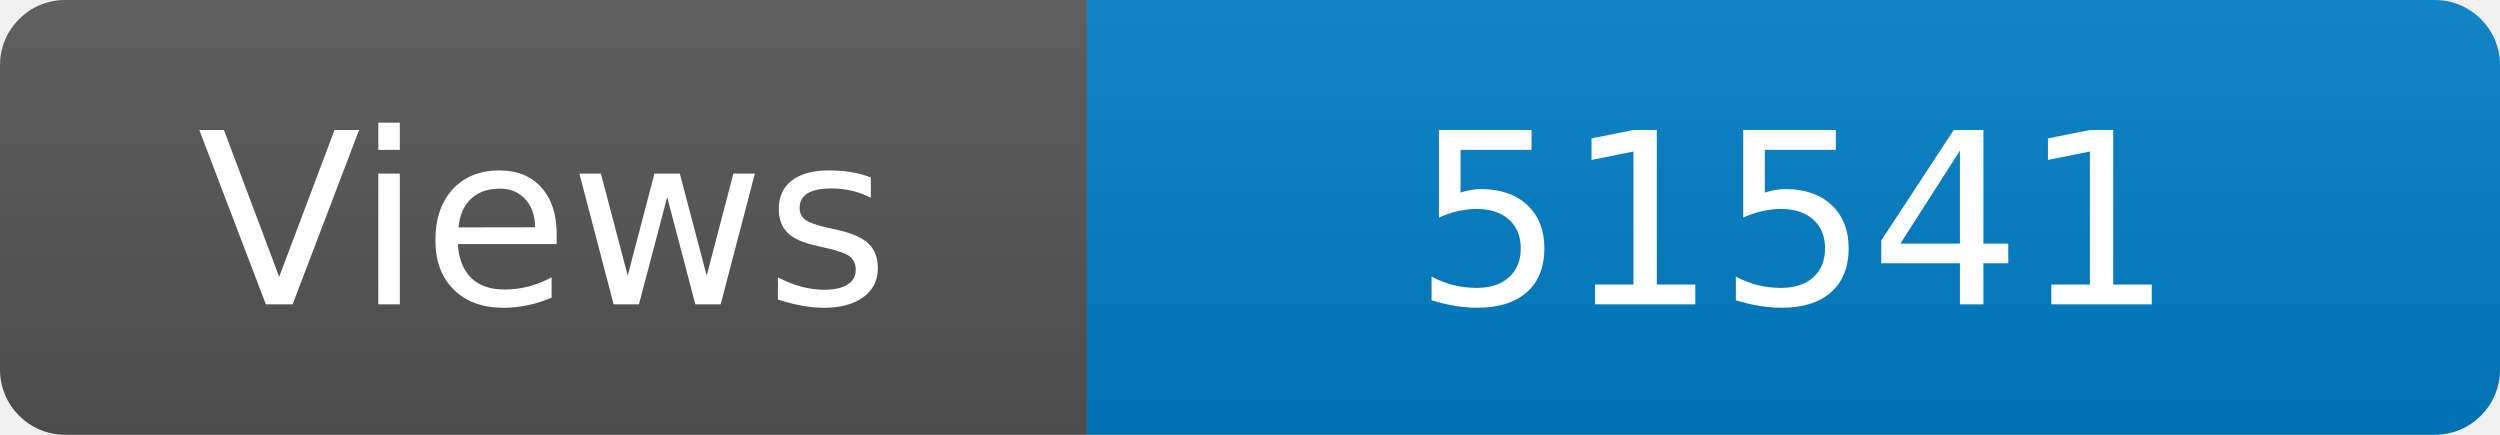
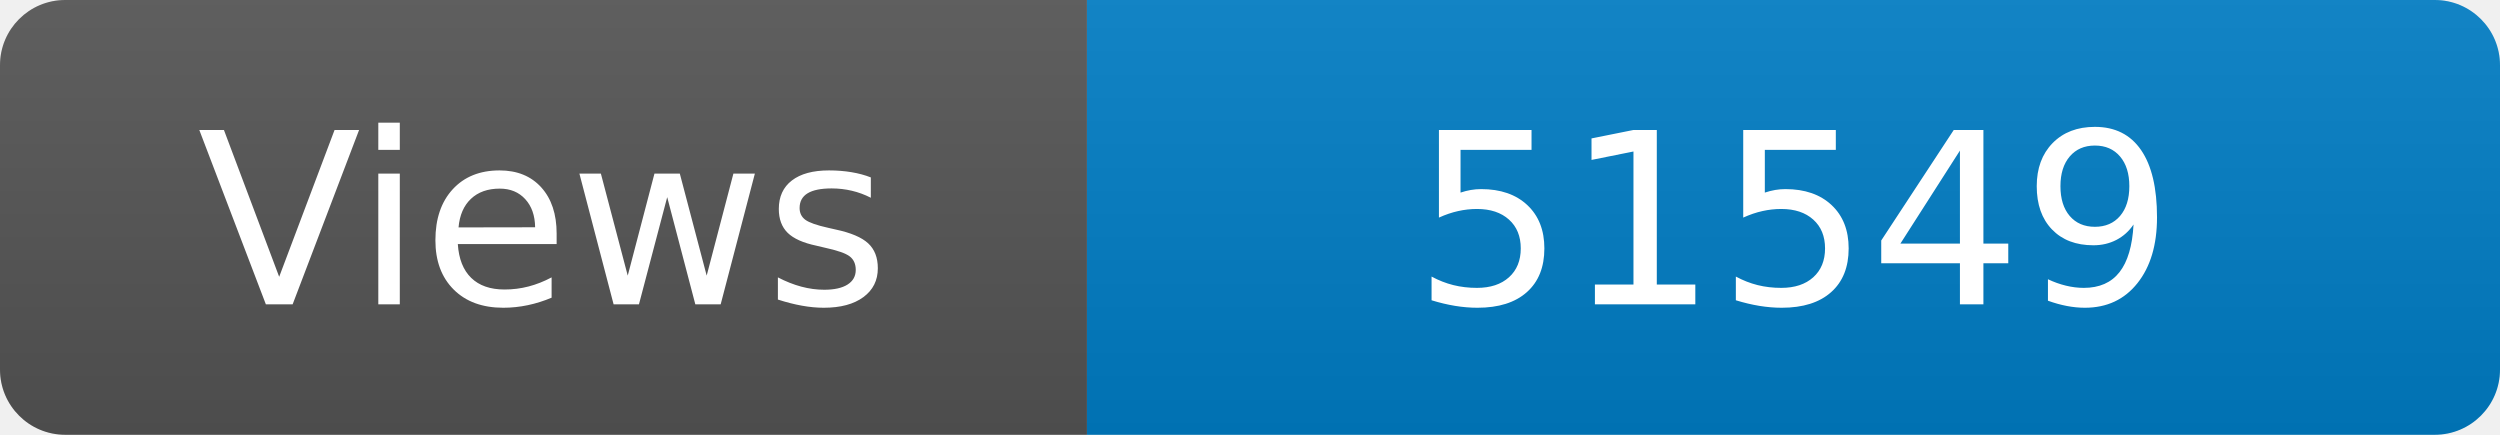
<svg xmlns="http://www.w3.org/2000/svg" width="115" height="20" role="img" aria-label="Maintained?: yes">
  <linearGradient id="s" x2="0" y2="100%">
    <stop offset="0" stop-color="#bbb" stop-opacity=".1" />
    <stop offset="1" stop-opacity=".1" />
  </linearGradient>
  <clipPath id="r">
    <rect width="115" height="20" rx="3" fill="#fff" />
  </clipPath>
  <g clip-path="url(#r)">
    <rect width="50" height="20" fill="#555" />
    <rect x="50" width="160" height="20" fill="#007ec6" />
    <rect width="115" height="20" fill="url(#s)" />
  </g>
  <g fill="#fff" text-anchor="middle" font-family="Verdana,Geneva,DejaVu Sans,sans-serif" font-size="110">
    <text x="250" y="140" transform="scale(.1)" fill="#fff">Views</text>
-     <text x="825" y="140" transform="scale(.1)" fill="#fff">51541</text>
+     <text x="825" y="140" transform="scale(.1)" fill="#fff">51549</text>
  </g>
</svg>
